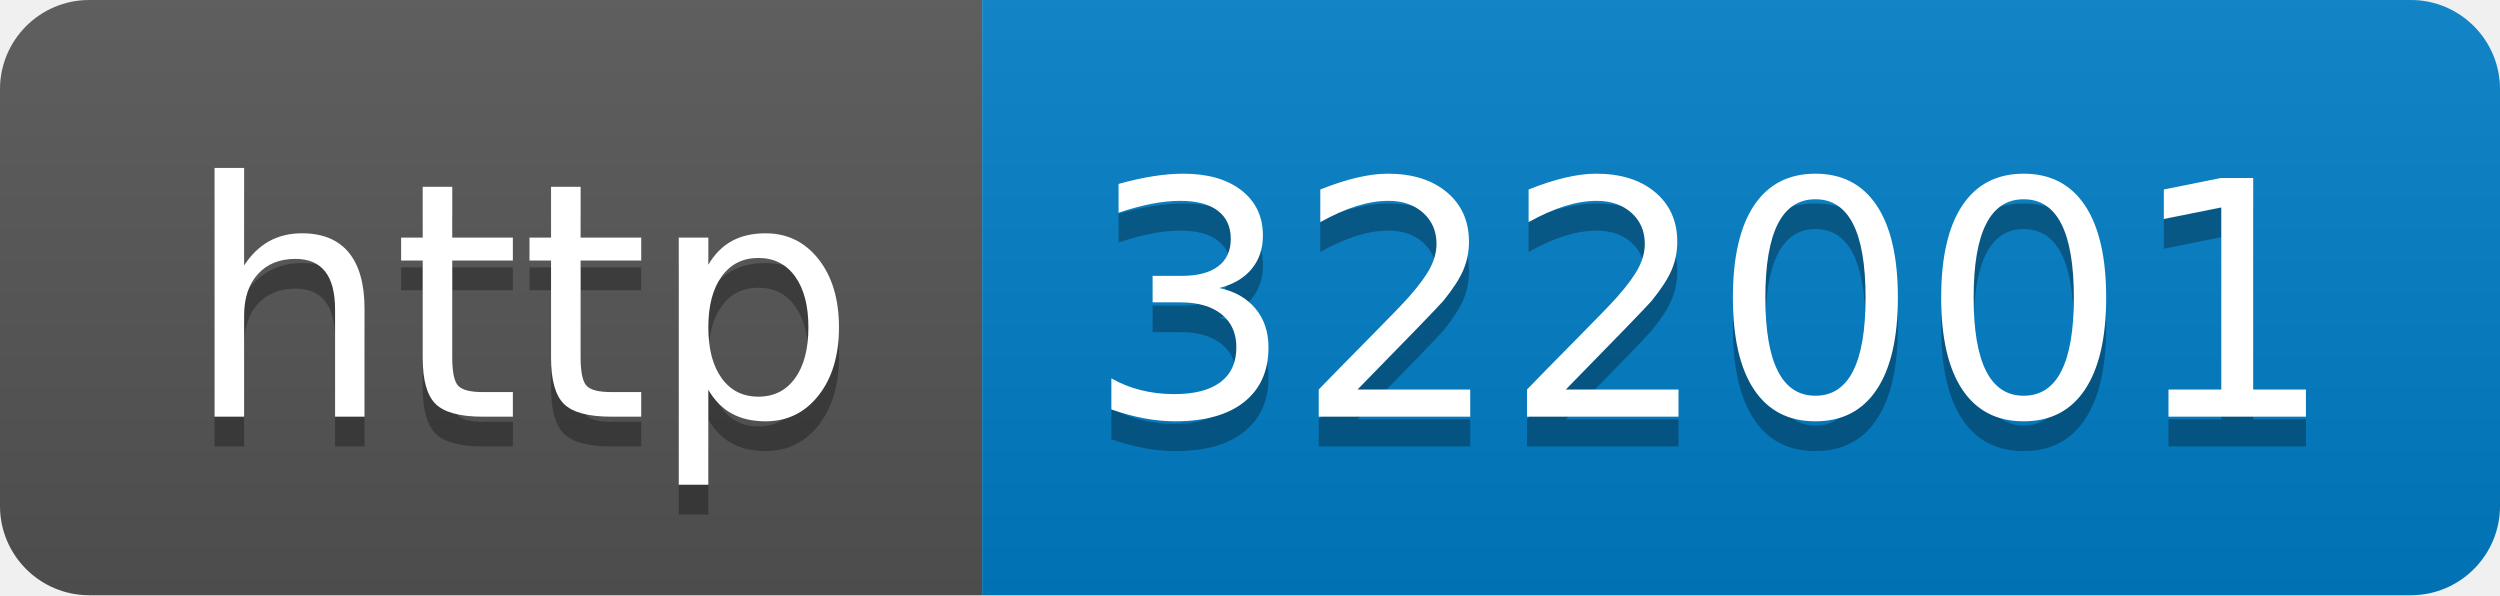
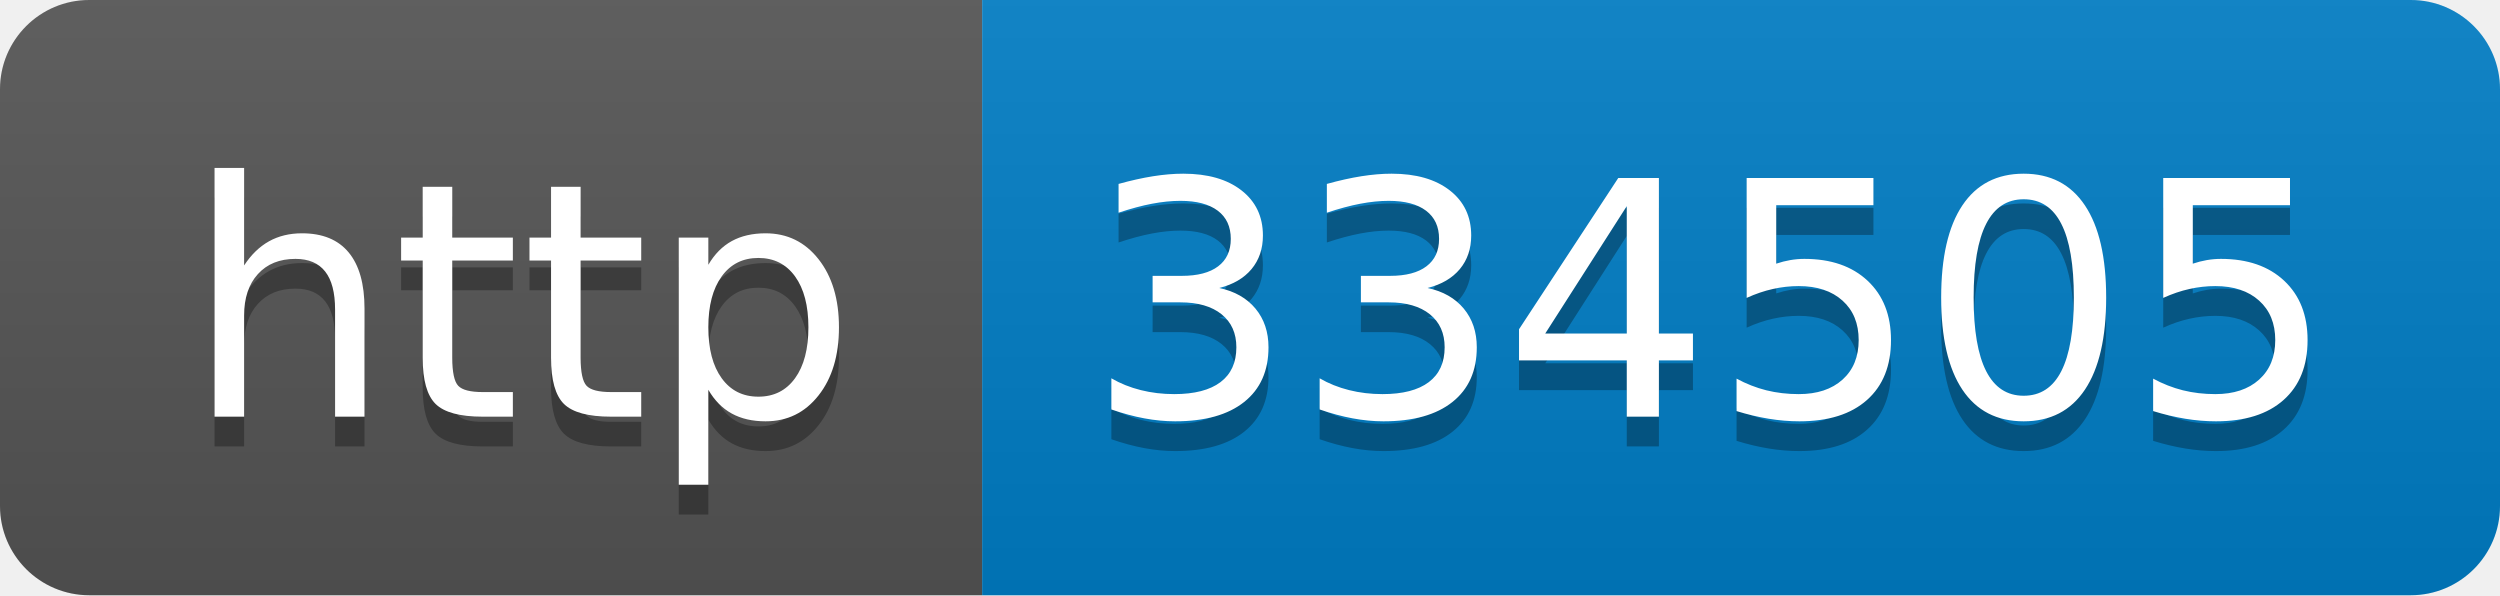
- <svg xmlns="http://www.w3.org/2000/svg" width="84" height="20" role="img" aria-label="http: 322001">
+ <svg xmlns="http://www.w3.org/2000/svg" width="84" height="20" role="img" aria-label="http: 334505">
  <linearGradient id="s" x2="0" y2="100%">
    <stop offset="0" stop-color="#bbb" stop-opacity=".1" />
    <stop offset="1" stop-opacity=".1" />
  </linearGradient>
  <clipPath id="r">
    <rect width="84" height="20" rx="3" fill="#fff" />
  </clipPath>
  <g clip-path="url(#r)">
    <rect width="33" height="20" fill="#555" />
    <rect x="33" width="51" height="20" fill="#007ec6" />
    <rect width="84" height="20" fill="url(#s)" />
  </g>
  <g fill="#fff" text-anchor="middle" font-family="Verdana,Geneva,DejaVu Sans,sans-serif" text-rendering="geometricPrecision" font-size="110">
    <text aria-hidden="true" x="175" y="150" fill="#010101" fill-opacity=".3" transform="scale(.1)" textLength="230">http</text>
    <text x="175" y="140" transform="scale(.1)" fill="#fff" textLength="230">http</text>
-     <text aria-hidden="true" x="575" y="150" fill="#010101" fill-opacity=".3" transform="scale(.1)" textLength="410">322001</text>
-     <text x="575" y="140" transform="scale(.1)" fill="#fff" textLength="410">322001</text>
+     <text aria-hidden="true" x="575" y="150" fill="#010101" fill-opacity=".3" transform="scale(.1)" textLength="410">334505</text>
+     <text x="575" y="140" transform="scale(.1)" fill="#fff" textLength="410">334505</text>
  </g>
</svg>
